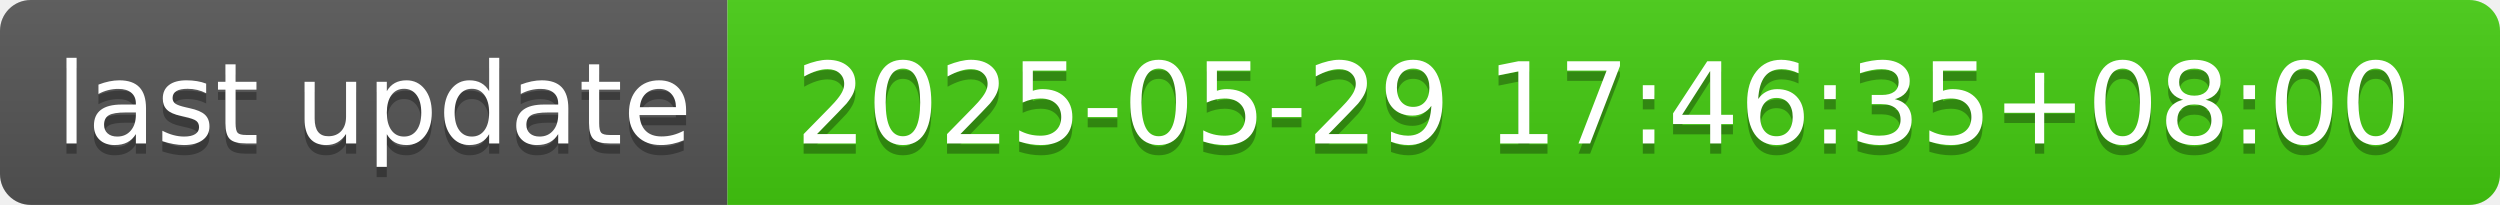
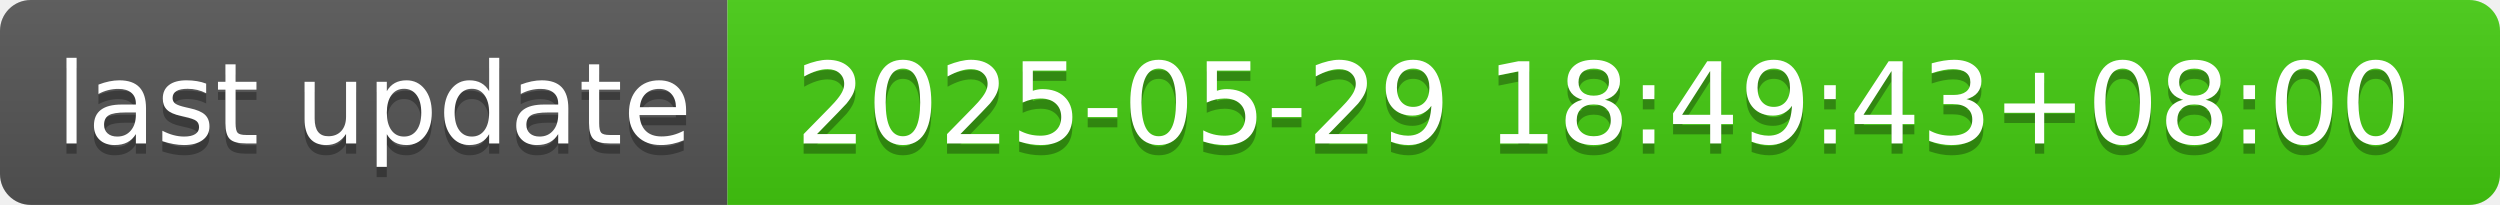
- <svg xmlns="http://www.w3.org/2000/svg" width="244" height="20" role="img" aria-label="last update: 2025-05-29 17:46:35+08:00">
+ <svg xmlns="http://www.w3.org/2000/svg" width="244" height="20" role="img" aria-label="last update: 2025-05-29 18:49:43+08:00">
  <linearGradient id="s" x2="0" y2="100%">
    <stop offset="0" stop-color="#bbb" stop-opacity=".1" />
    <stop offset="1" stop-opacity=".1" />
  </linearGradient>
  <clipPath id="r">
    <rect width="244" height="20" rx="3" fill="#fff" />
  </clipPath>
  <g clip-path="url(#r)">
    <rect width="71" height="20" fill="#555" />
    <rect x="71" width="173" height="20" fill="#4c1" />
    <rect width="244" height="20" fill="url(#s)" />
  </g>
  <g fill="#fff" text-anchor="middle" font-family="Verdana,Geneva,DejaVu Sans,sans-serif" text-rendering="geometricPrecision" font-size="110">
    <text aria-hidden="true" x="365" y="150" fill="#010101" fill-opacity=".3" transform="scale(.1)" textLength="610">last update</text>
    <text x="365" y="140" transform="scale(.1)" fill="#fff" textLength="610">last update</text>
-     <text aria-hidden="true" x="1565" y="150" fill="#010101" fill-opacity=".3" transform="scale(.1)" textLength="1630">2025-05-29 17:46:35+08:00</text>
-     <text x="1565" y="140" transform="scale(.1)" fill="#fff" textLength="1630">2025-05-29 17:46:35+08:00</text>
+     <text aria-hidden="true" x="1565" y="150" fill="#010101" fill-opacity=".3" transform="scale(.1)" textLength="1630">2025-05-29 18:49:43+08:00</text>
+     <text x="1565" y="140" transform="scale(.1)" fill="#fff" textLength="1630">2025-05-29 18:49:43+08:00</text>
  </g>
</svg>
